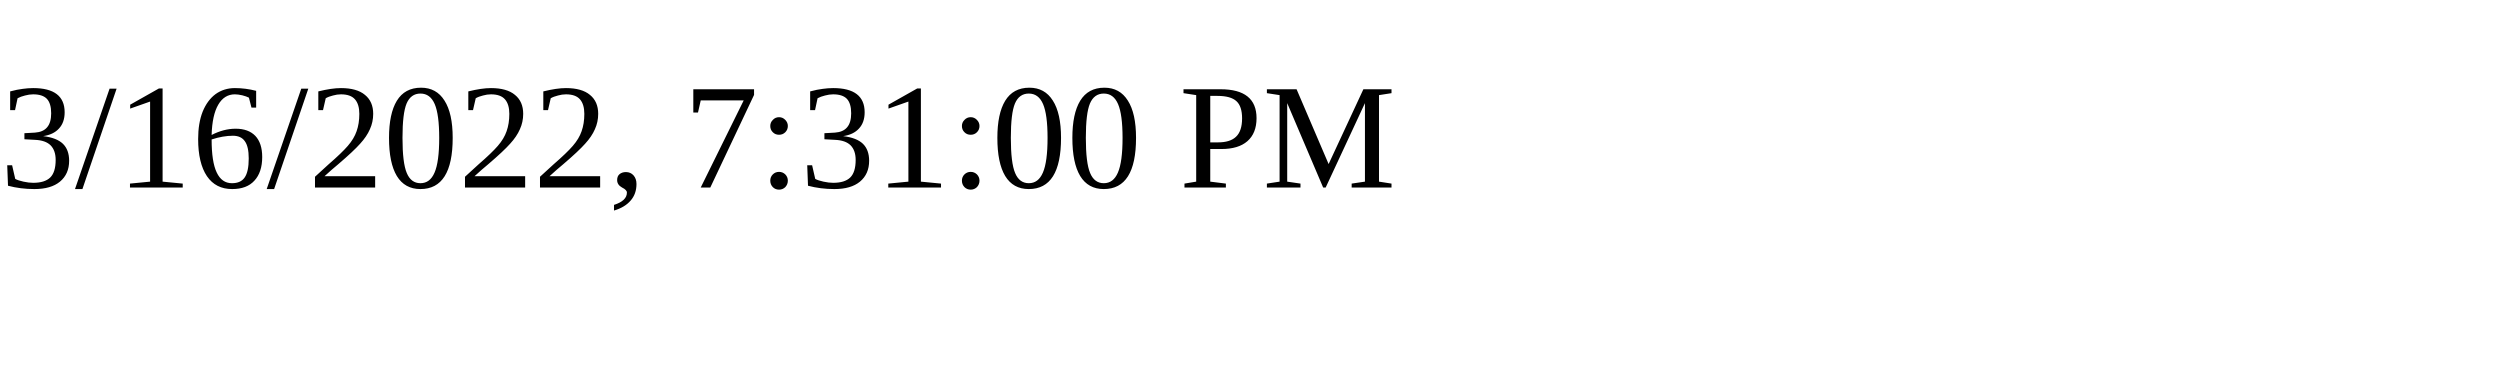
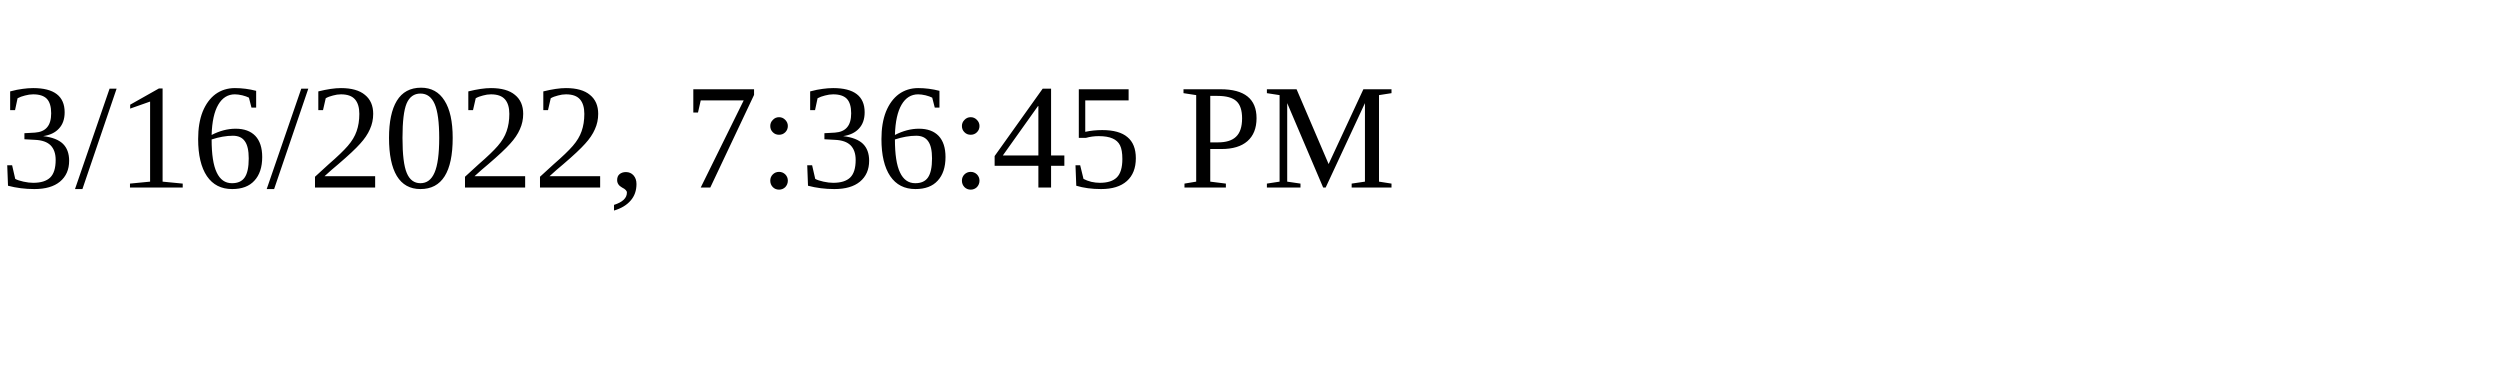
<svg xmlns="http://www.w3.org/2000/svg" height="30" width="200">
-   <text x="0" y="15">3/16/2022, 7:31:00 PM</text>
+   <text x="0" y="15">3/16/2022, 7:36:45 PM</text>
</svg>
